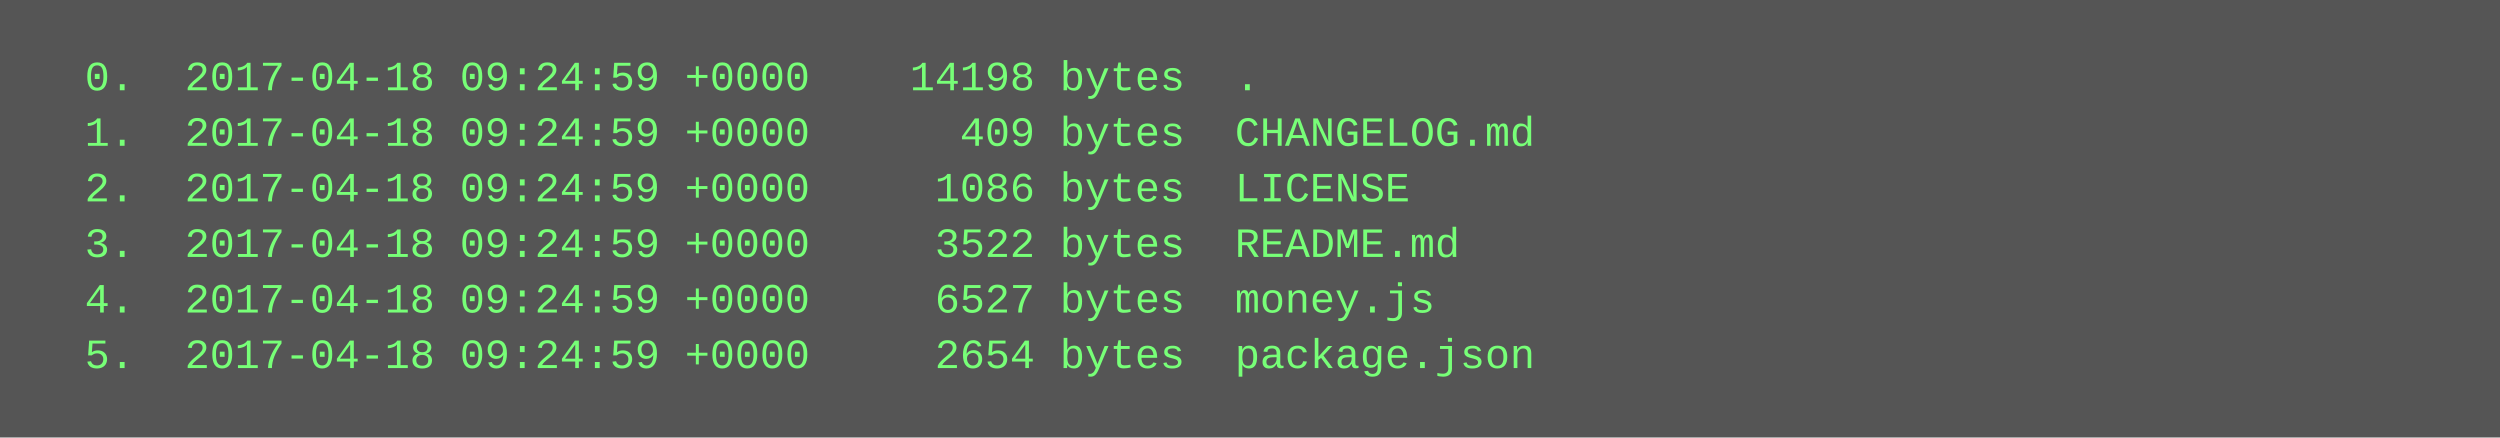
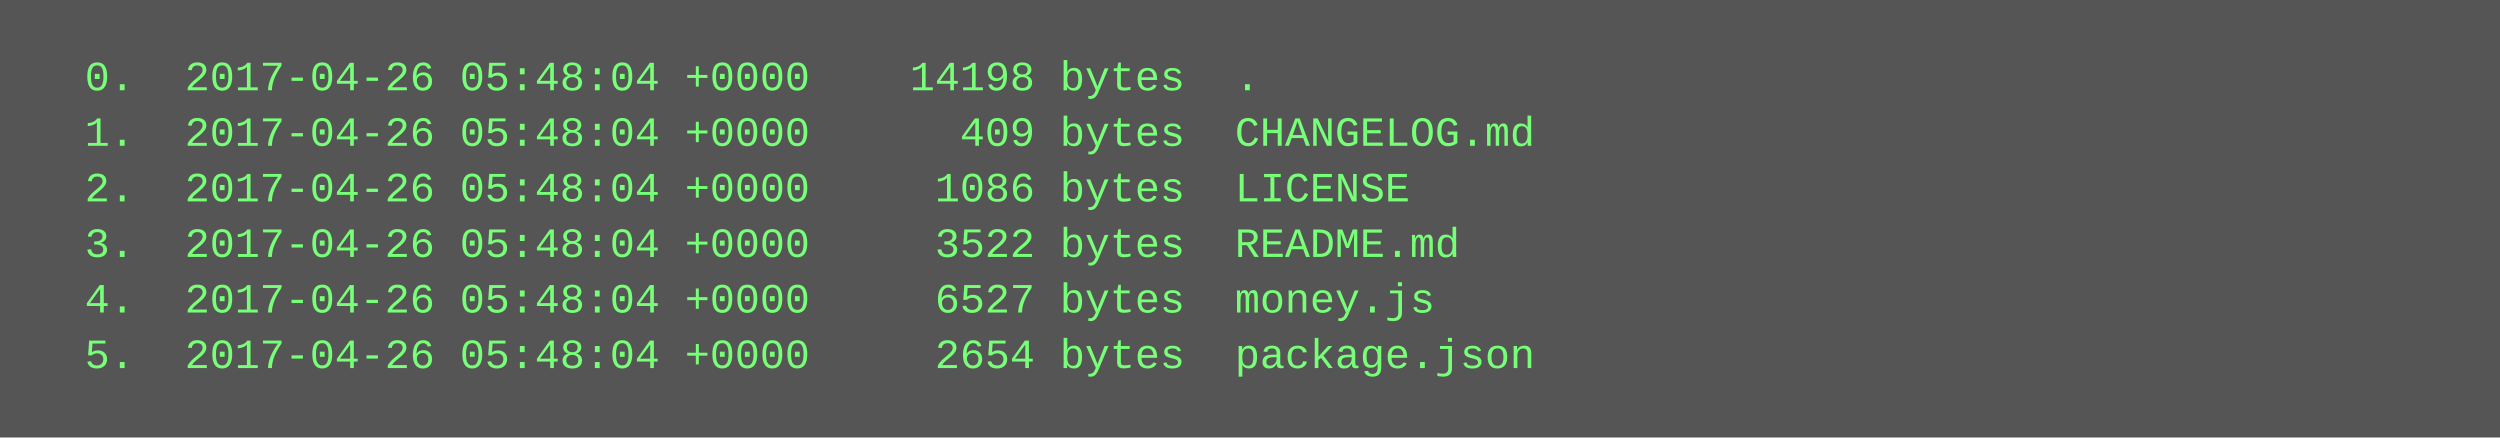
<svg xmlns="http://www.w3.org/2000/svg" height="126" width="720">
  <rect height="126" fill="#555" width="720" />
  <text fill="#7f7" font-family="Courier New" font-size="12" xml:space="preserve">
-     <tspan x="10" y="26">  0.  2017-04-18 09:24:59 +0000    14198 bytes  .</tspan>
-     <tspan x="10" y="42">  1.  2017-04-18 09:24:59 +0000      409 bytes  CHANGELOG.md</tspan>
-     <tspan x="10" y="58">  2.  2017-04-18 09:24:59 +0000     1086 bytes  LICENSE</tspan>
-     <tspan x="10" y="74">  3.  2017-04-18 09:24:59 +0000     3522 bytes  README.md</tspan>
-     <tspan x="10" y="90">  4.  2017-04-18 09:24:59 +0000     6527 bytes  money.js</tspan>
-     <tspan x="10" y="106">  5.  2017-04-18 09:24:59 +0000     2654 bytes  package.json</tspan>
+     <tspan x="10" y="26">  0.  2017-04-26 05:48:04 +0000    14198 bytes  .</tspan>
+     <tspan x="10" y="42">  1.  2017-04-26 05:48:04 +0000      409 bytes  CHANGELOG.md</tspan>
+     <tspan x="10" y="58">  2.  2017-04-26 05:48:04 +0000     1086 bytes  LICENSE</tspan>
+     <tspan x="10" y="74">  3.  2017-04-26 05:48:04 +0000     3522 bytes  README.md</tspan>
+     <tspan x="10" y="90">  4.  2017-04-26 05:48:04 +0000     6527 bytes  money.js</tspan>
+     <tspan x="10" y="106">  5.  2017-04-26 05:48:04 +0000     2654 bytes  package.json</tspan>
  </text>
</svg>
